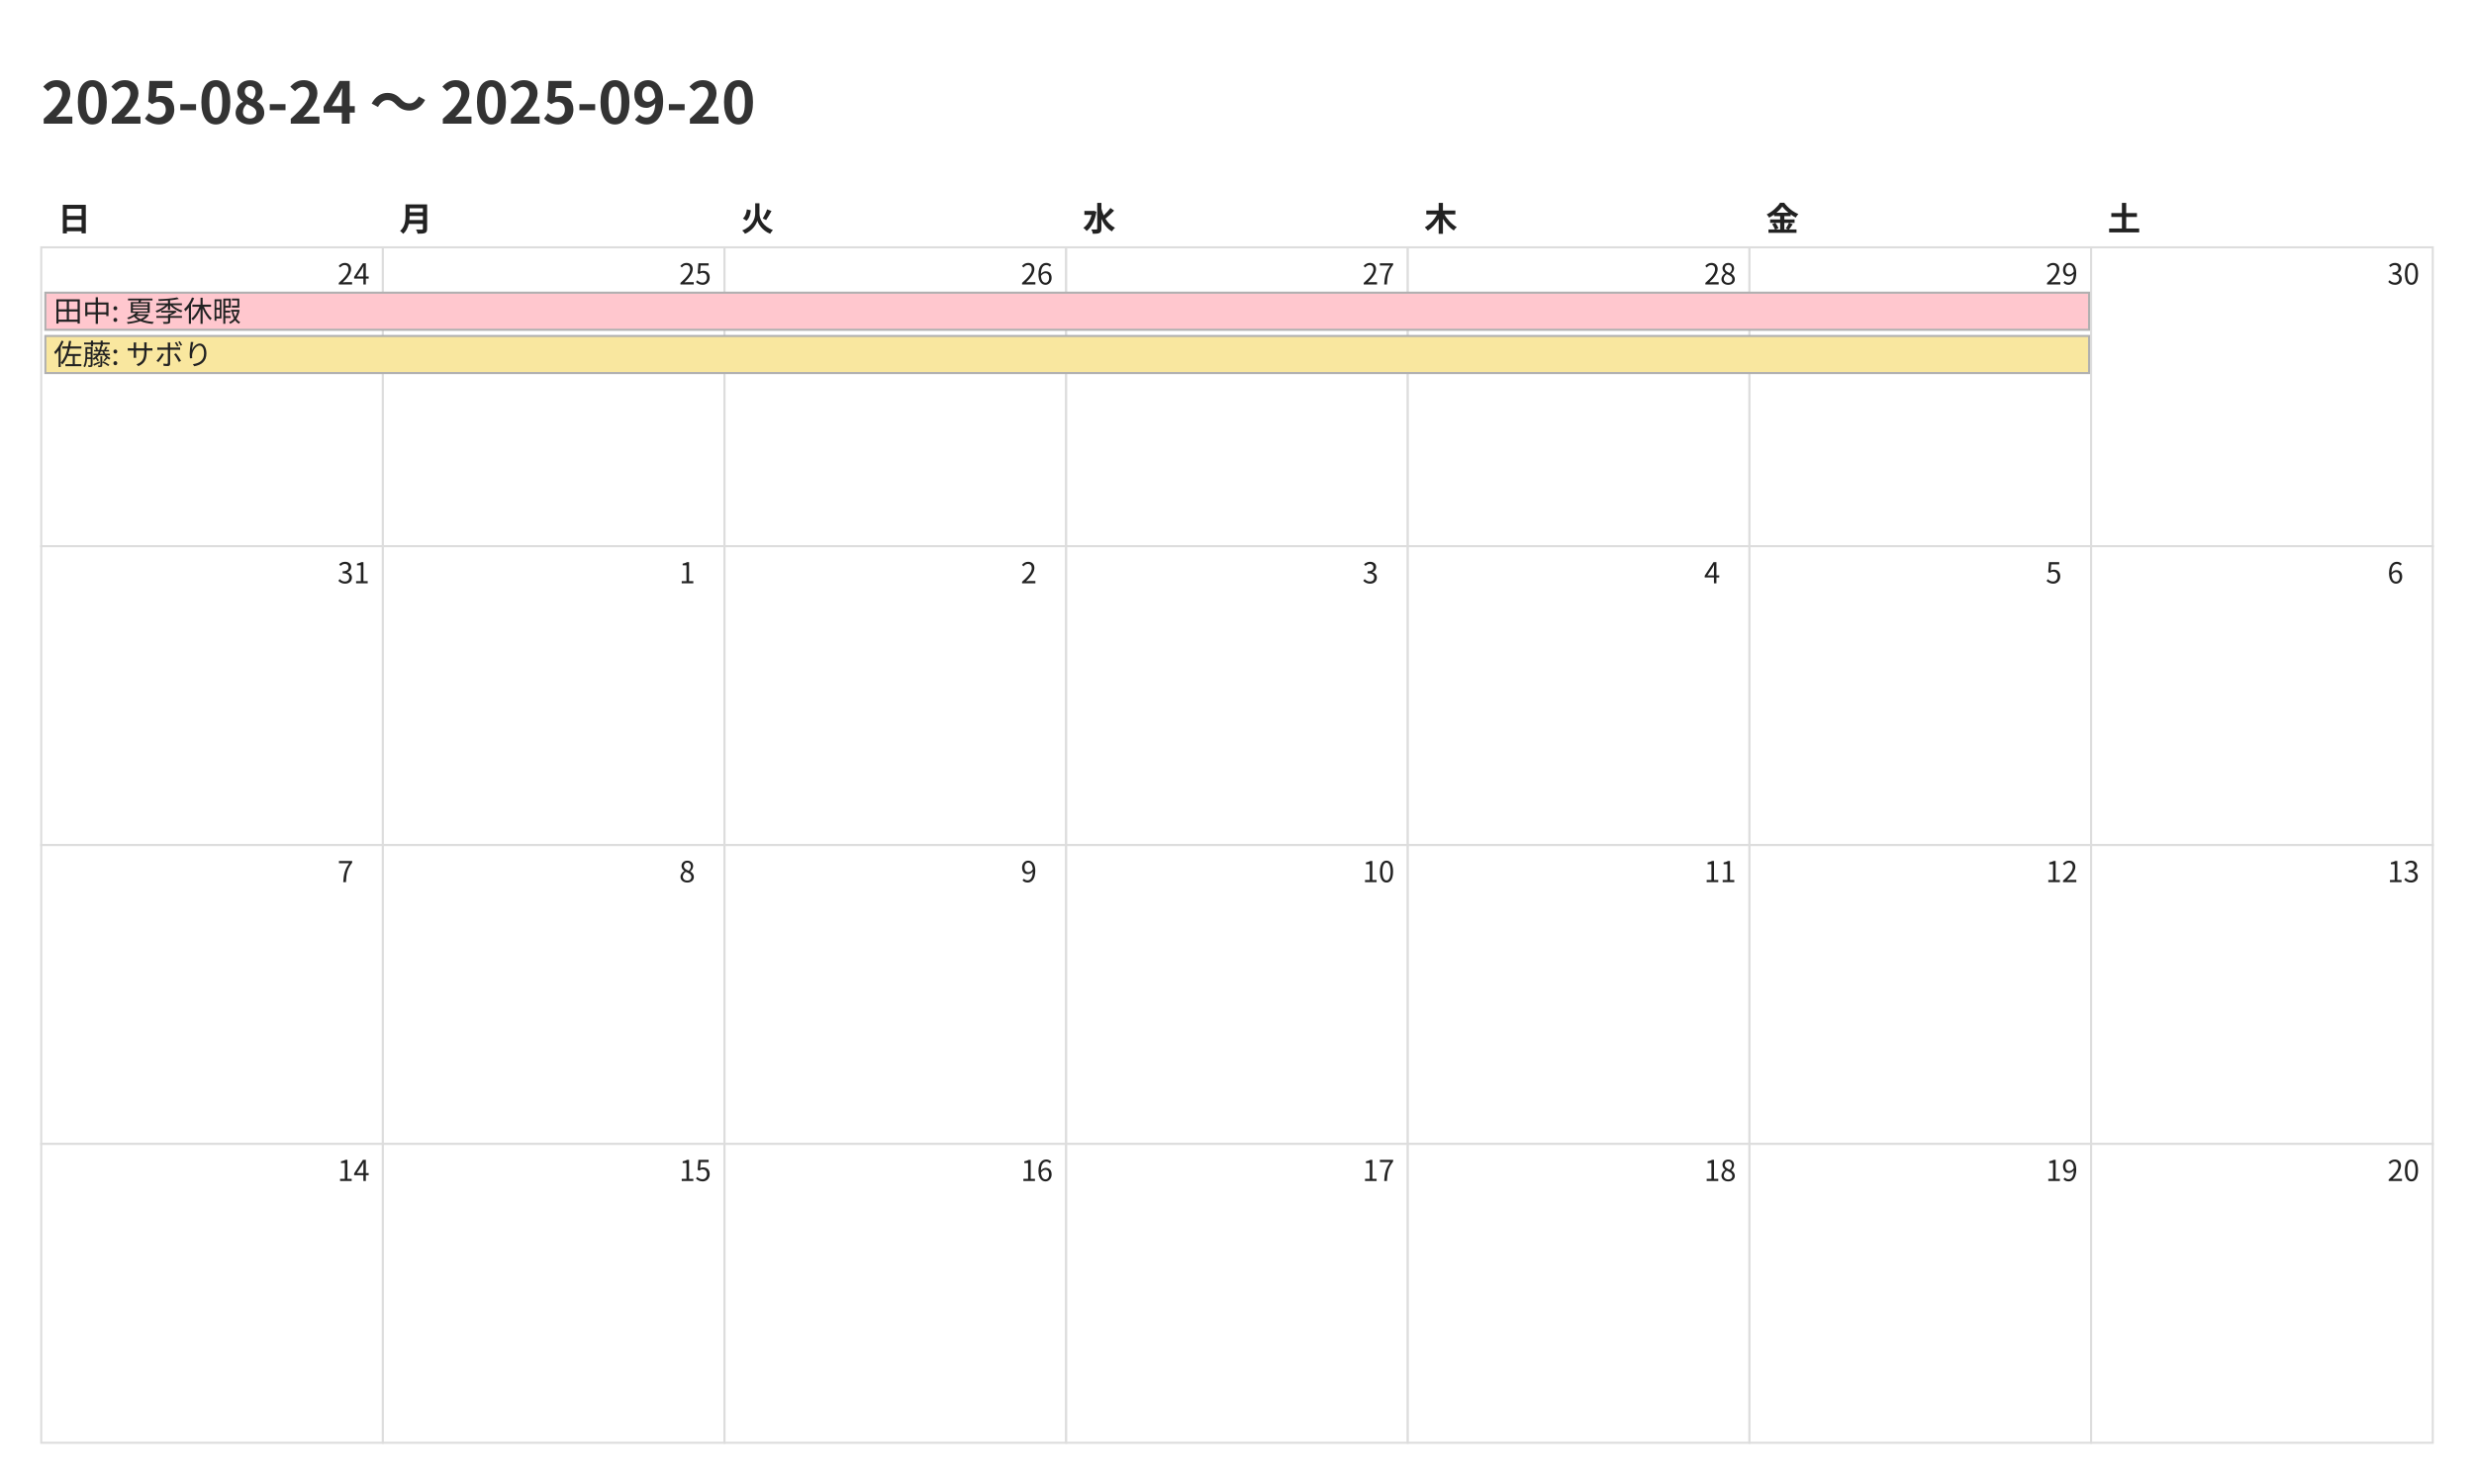
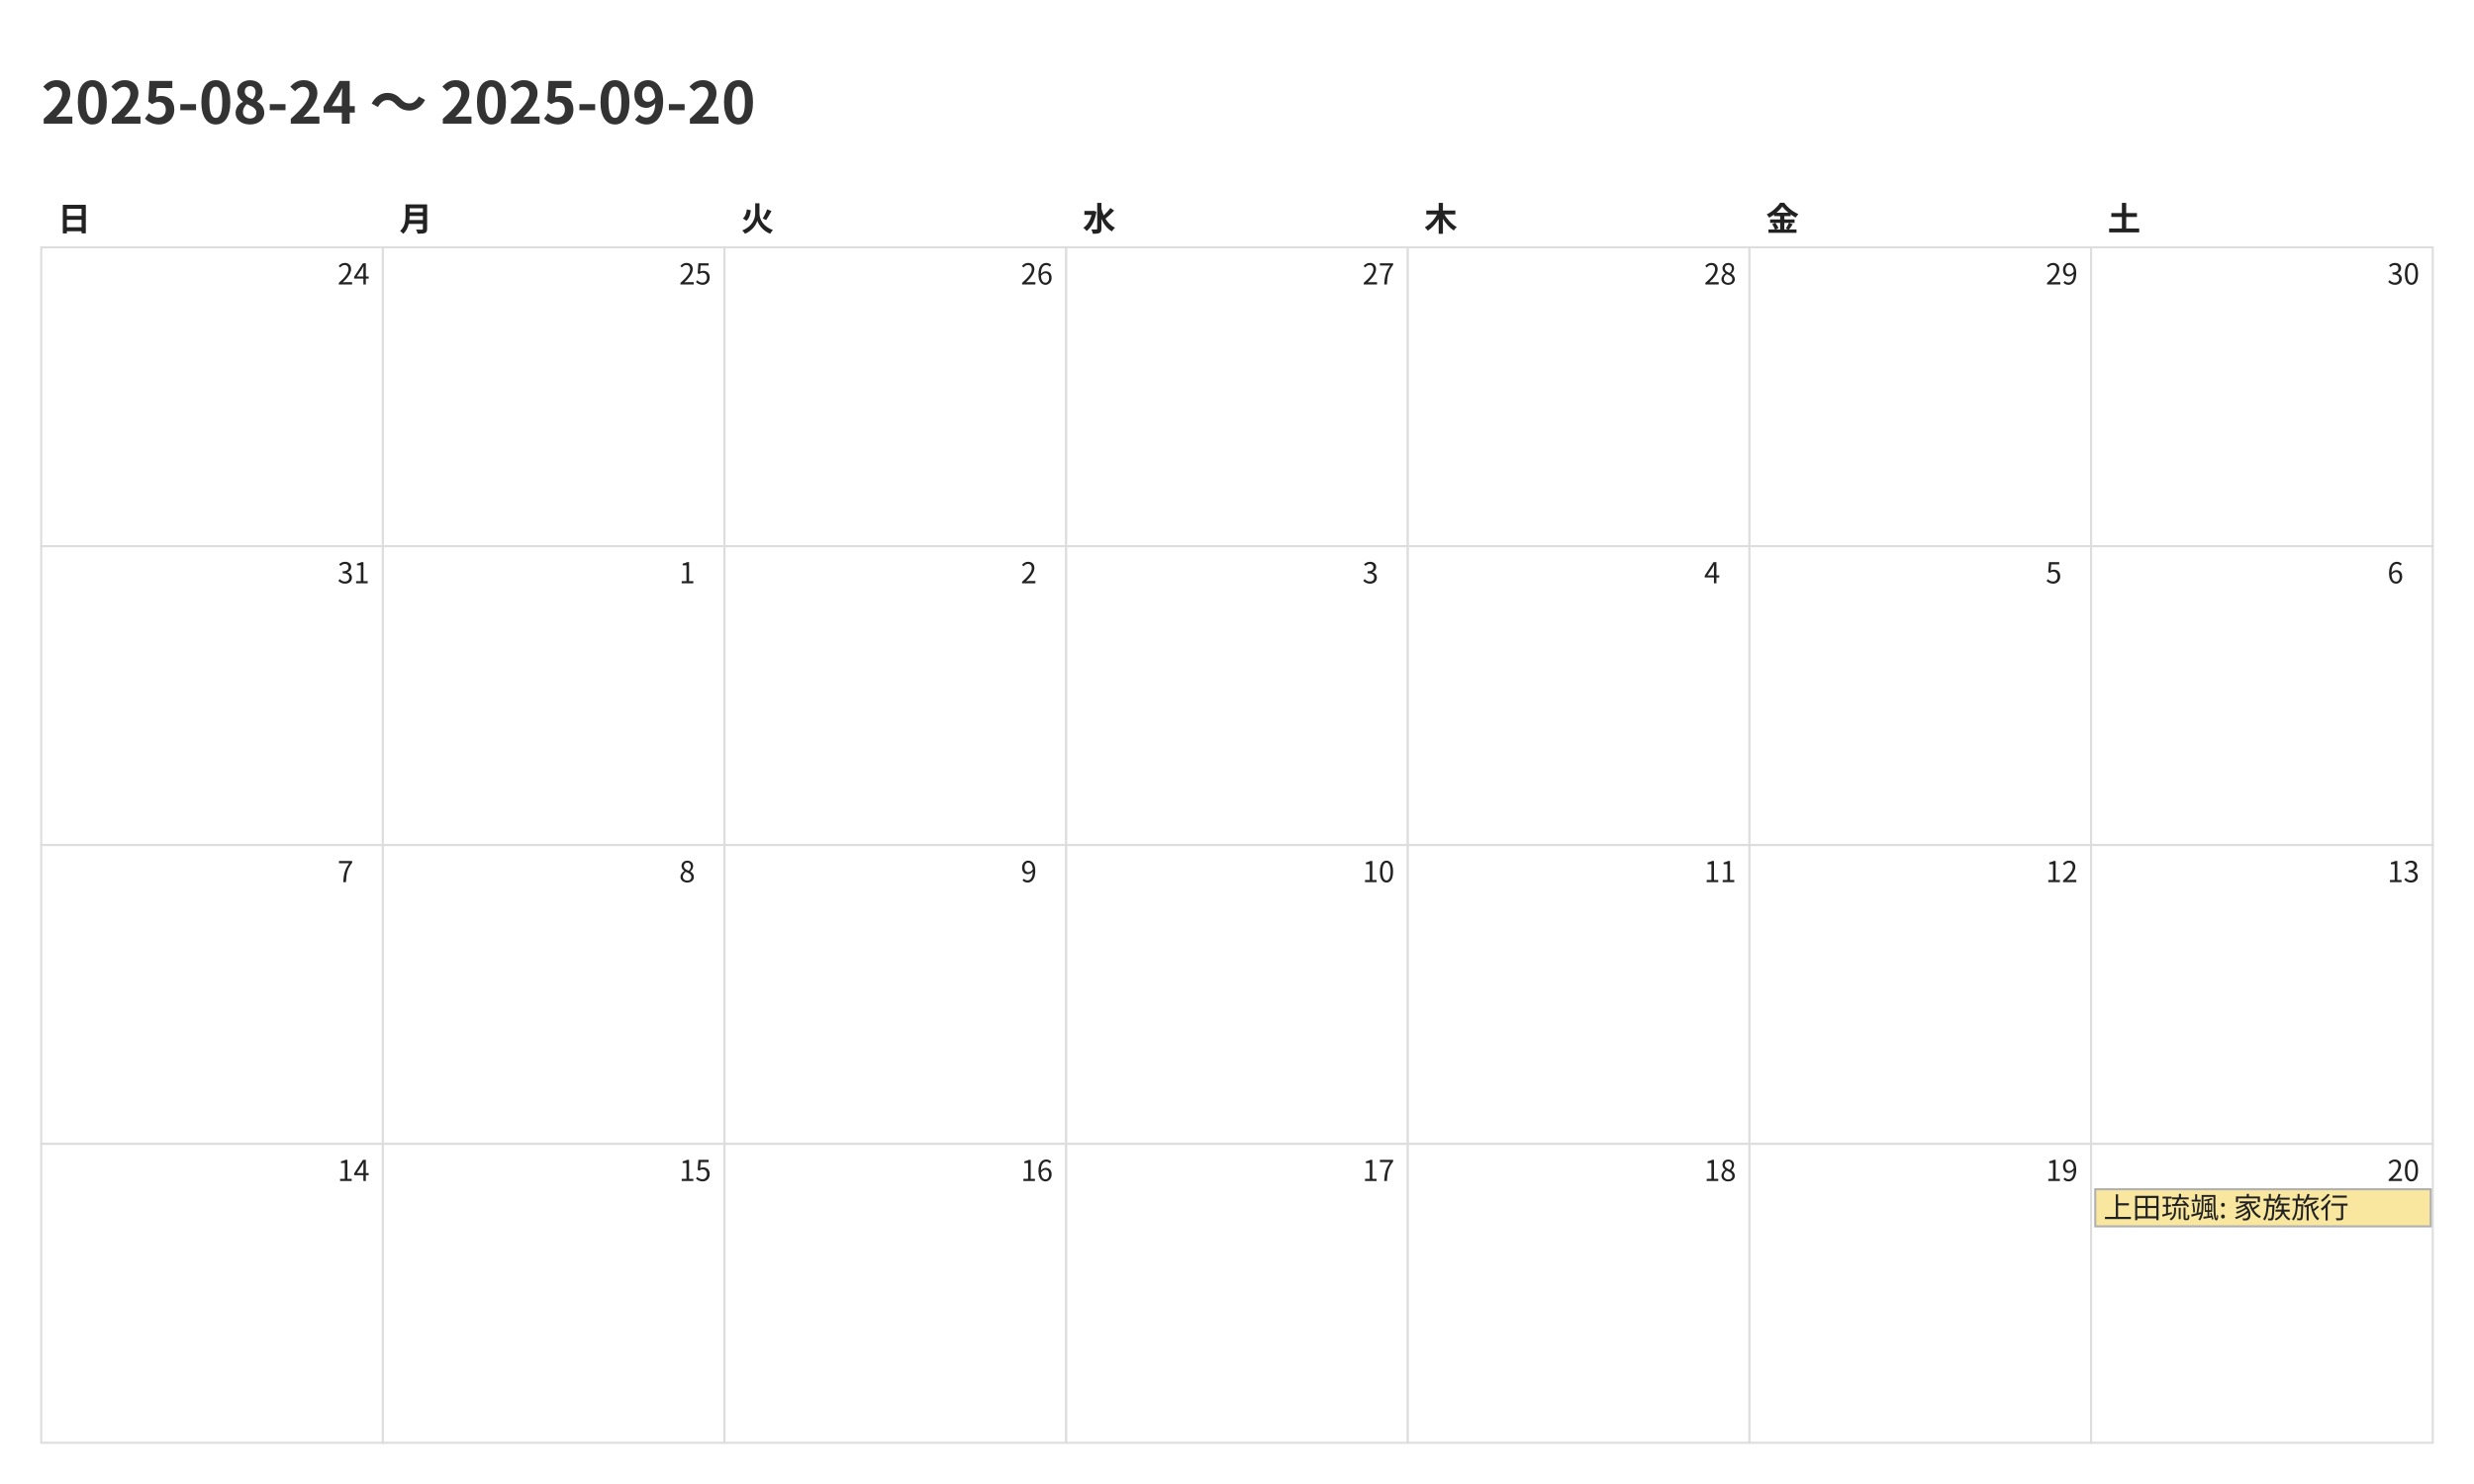
<svg xmlns="http://www.w3.org/2000/svg" width="1200" height="720">
  <style>
    @charset "UTF-8";
    .title {
      font-family: "Noto Sans CJK JP","Noto Sans JP","IPAexGothic",
                   "Yu Gothic","Hiragino Kaku Gothic ProN",sans-serif;
      font-size: 28px; font-weight: 700; fill: #333;
    }
    .weekday, .day-number, .event {
      font-family: "Noto Sans CJK JP","Noto Sans JP","IPAexGothic",
                   "Yu Gothic","Hiragino Kaku Gothic ProN",sans-serif;
      fill: #222;
    }
    .weekday { font-size: 16px; font-weight: 600; }
    .day-number { font-size: 14px; }
    .event { font-size: 14px; }
    .cell { fill: #fff; stroke: #ddd; }
  </style>
  <rect x="0" y="0" width="1200" height="720" fill="#fff" />
  <text class="title" x="20" y="60">2025-08-24 〜 2025-09-20</text>
  <text class="weekday" x="28.0" y="112">日</text>
  <text class="weekday" x="193.714" y="112">月</text>
  <text class="weekday" x="359.429" y="112">火</text>
  <text class="weekday" x="525.143" y="112">水</text>
  <text class="weekday" x="690.857" y="112">木</text>
  <text class="weekday" x="856.571" y="112">金</text>
  <text class="weekday" x="1022.286" y="112">土</text>
  <rect class="cell" x="20.0" y="120.0" width="165.714" height="145.0" fill="#fde2e2" stroke="#ddd" />
  <text class="day-number" x="163.714" y="138.0">24</text>
  <rect class="cell" x="185.714" y="120.0" width="165.714" height="145.0" fill="#ffffff" stroke="#ddd" />
  <text class="day-number" x="329.429" y="138.0">25</text>
  <rect class="cell" x="351.429" y="120.0" width="165.714" height="145.0" fill="#ffffff" stroke="#ddd" />
  <text class="day-number" x="495.143" y="138.0">26</text>
  <rect class="cell" x="517.143" y="120.0" width="165.714" height="145.0" fill="#ffffff" stroke="#ddd" />
  <text class="day-number" x="660.857" y="138.0">27</text>
  <rect class="cell" x="682.857" y="120.0" width="165.714" height="145.0" fill="#ffffff" stroke="#ddd" />
  <text class="day-number" x="826.571" y="138.0">28</text>
  <rect class="cell" x="848.571" y="120.0" width="165.714" height="145.0" fill="#ffffff" stroke="#ddd" />
  <text class="day-number" x="992.286" y="138.0">29</text>
  <rect class="cell" x="1014.286" y="120.0" width="165.714" height="145.0" fill="#e5f1ff" stroke="#ddd" />
  <text class="day-number" x="1158.0" y="138.0">30</text>
  <rect class="cell" x="20.0" y="265.0" width="165.714" height="145.0" fill="#fde2e2" stroke="#ddd" />
  <text class="day-number" x="163.714" y="283.0">31</text>
  <rect class="cell" x="185.714" y="265.0" width="165.714" height="145.0" fill="#ffffff" stroke="#ddd" />
  <text class="day-number" x="329.429" y="283.0">1</text>
  <rect class="cell" x="351.429" y="265.0" width="165.714" height="145.0" fill="#ffffff" stroke="#ddd" />
  <text class="day-number" x="495.143" y="283.0">2</text>
  <rect class="cell" x="517.143" y="265.0" width="165.714" height="145.0" fill="#ffffff" stroke="#ddd" />
  <text class="day-number" x="660.857" y="283.0">3</text>
  <rect class="cell" x="682.857" y="265.0" width="165.714" height="145.0" fill="#ffffff" stroke="#ddd" />
  <text class="day-number" x="826.571" y="283.0">4</text>
-   <rect class="cell" x="848.571" y="265.0" width="165.714" height="145.0" fill="#fff8b3" stroke="#ddd" />
+   <rect class="cell" x="848.571" y="265.0" width="165.714" height="145.0" fill="#ffffff" stroke="#ddd" />
  <text class="day-number" x="992.286" y="283.0">5</text>
-   <rect class="cell" x="1014.286" y="265.0" width="165.714" height="145.0" fill="#e5f1ff" stroke="#ddd" />
+   <rect class="cell" x="1014.286" y="265.0" width="165.714" height="145.0" fill="#fff8b3" stroke="#ddd" />
  <text class="day-number" x="1158.0" y="283.0">6</text>
  <rect class="cell" x="20.0" y="410.0" width="165.714" height="145.0" fill="#fde2e2" stroke="#ddd" />
  <text class="day-number" x="163.714" y="428.0">7</text>
  <rect class="cell" x="185.714" y="410.0" width="165.714" height="145.0" fill="#ffffff" stroke="#ddd" />
  <text class="day-number" x="329.429" y="428.0">8</text>
  <rect class="cell" x="351.429" y="410.0" width="165.714" height="145.0" fill="#ffffff" stroke="#ddd" />
  <text class="day-number" x="495.143" y="428.0">9</text>
  <rect class="cell" x="517.143" y="410.0" width="165.714" height="145.0" fill="#ffffff" stroke="#ddd" />
  <text class="day-number" x="660.857" y="428.0">10</text>
  <rect class="cell" x="682.857" y="410.0" width="165.714" height="145.0" fill="#ffffff" stroke="#ddd" />
  <text class="day-number" x="826.571" y="428.0">11</text>
  <rect class="cell" x="848.571" y="410.0" width="165.714" height="145.0" fill="#ffffff" stroke="#ddd" />
  <text class="day-number" x="992.286" y="428.0">12</text>
  <rect class="cell" x="1014.286" y="410.0" width="165.714" height="145.0" fill="#e5f1ff" stroke="#ddd" />
  <text class="day-number" x="1158.0" y="428.0">13</text>
  <rect class="cell" x="20.0" y="555.0" width="165.714" height="145.0" fill="#fde2e2" stroke="#ddd" />
  <text class="day-number" x="163.714" y="573.0">14</text>
  <rect class="cell" x="185.714" y="555.0" width="165.714" height="145.0" fill="#ffffff" stroke="#ddd" />
  <text class="day-number" x="329.429" y="573.0">15</text>
  <rect class="cell" x="351.429" y="555.0" width="165.714" height="145.0" fill="#ffffff" stroke="#ddd" />
  <text class="day-number" x="495.143" y="573.0">16</text>
  <rect class="cell" x="517.143" y="555.0" width="165.714" height="145.0" fill="#ffffff" stroke="#ddd" />
  <text class="day-number" x="660.857" y="573.0">17</text>
  <rect class="cell" x="682.857" y="555.0" width="165.714" height="145.0" fill="#ffffff" stroke="#ddd" />
  <text class="day-number" x="826.571" y="573.0">18</text>
  <rect class="cell" x="848.571" y="555.0" width="165.714" height="145.0" fill="#ffffff" stroke="#ddd" />
  <text class="day-number" x="992.286" y="573.0">19</text>
  <rect class="cell" x="1014.286" y="555.0" width="165.714" height="145.0" fill="#e5f1ff" stroke="#ddd" />
  <text class="day-number" x="1158.0" y="573.0">20</text>
-   <rect x="22.0" y="142.0" width="991.286" height="18" fill="#ffc7ce" stroke="#b0b0b0" />
-   <text class="event" x="26.0" y="156.0">田中: 夏季休暇</text>
-   <rect x="22.0" y="163.0" width="991.286" height="18" fill="#f9e79f" stroke="#b0b0b0" />
-   <text class="event" x="26.0" y="177.0">佐藤: サボり</text>
+   <rect x="1016.286" y="577.0" width="162.714" height="18" fill="#f9e79f" stroke="#b0b0b0" />
+   <text class="event" x="1020.286" y="591.0">上田琉颯: 家族旅行</text>
</svg>
